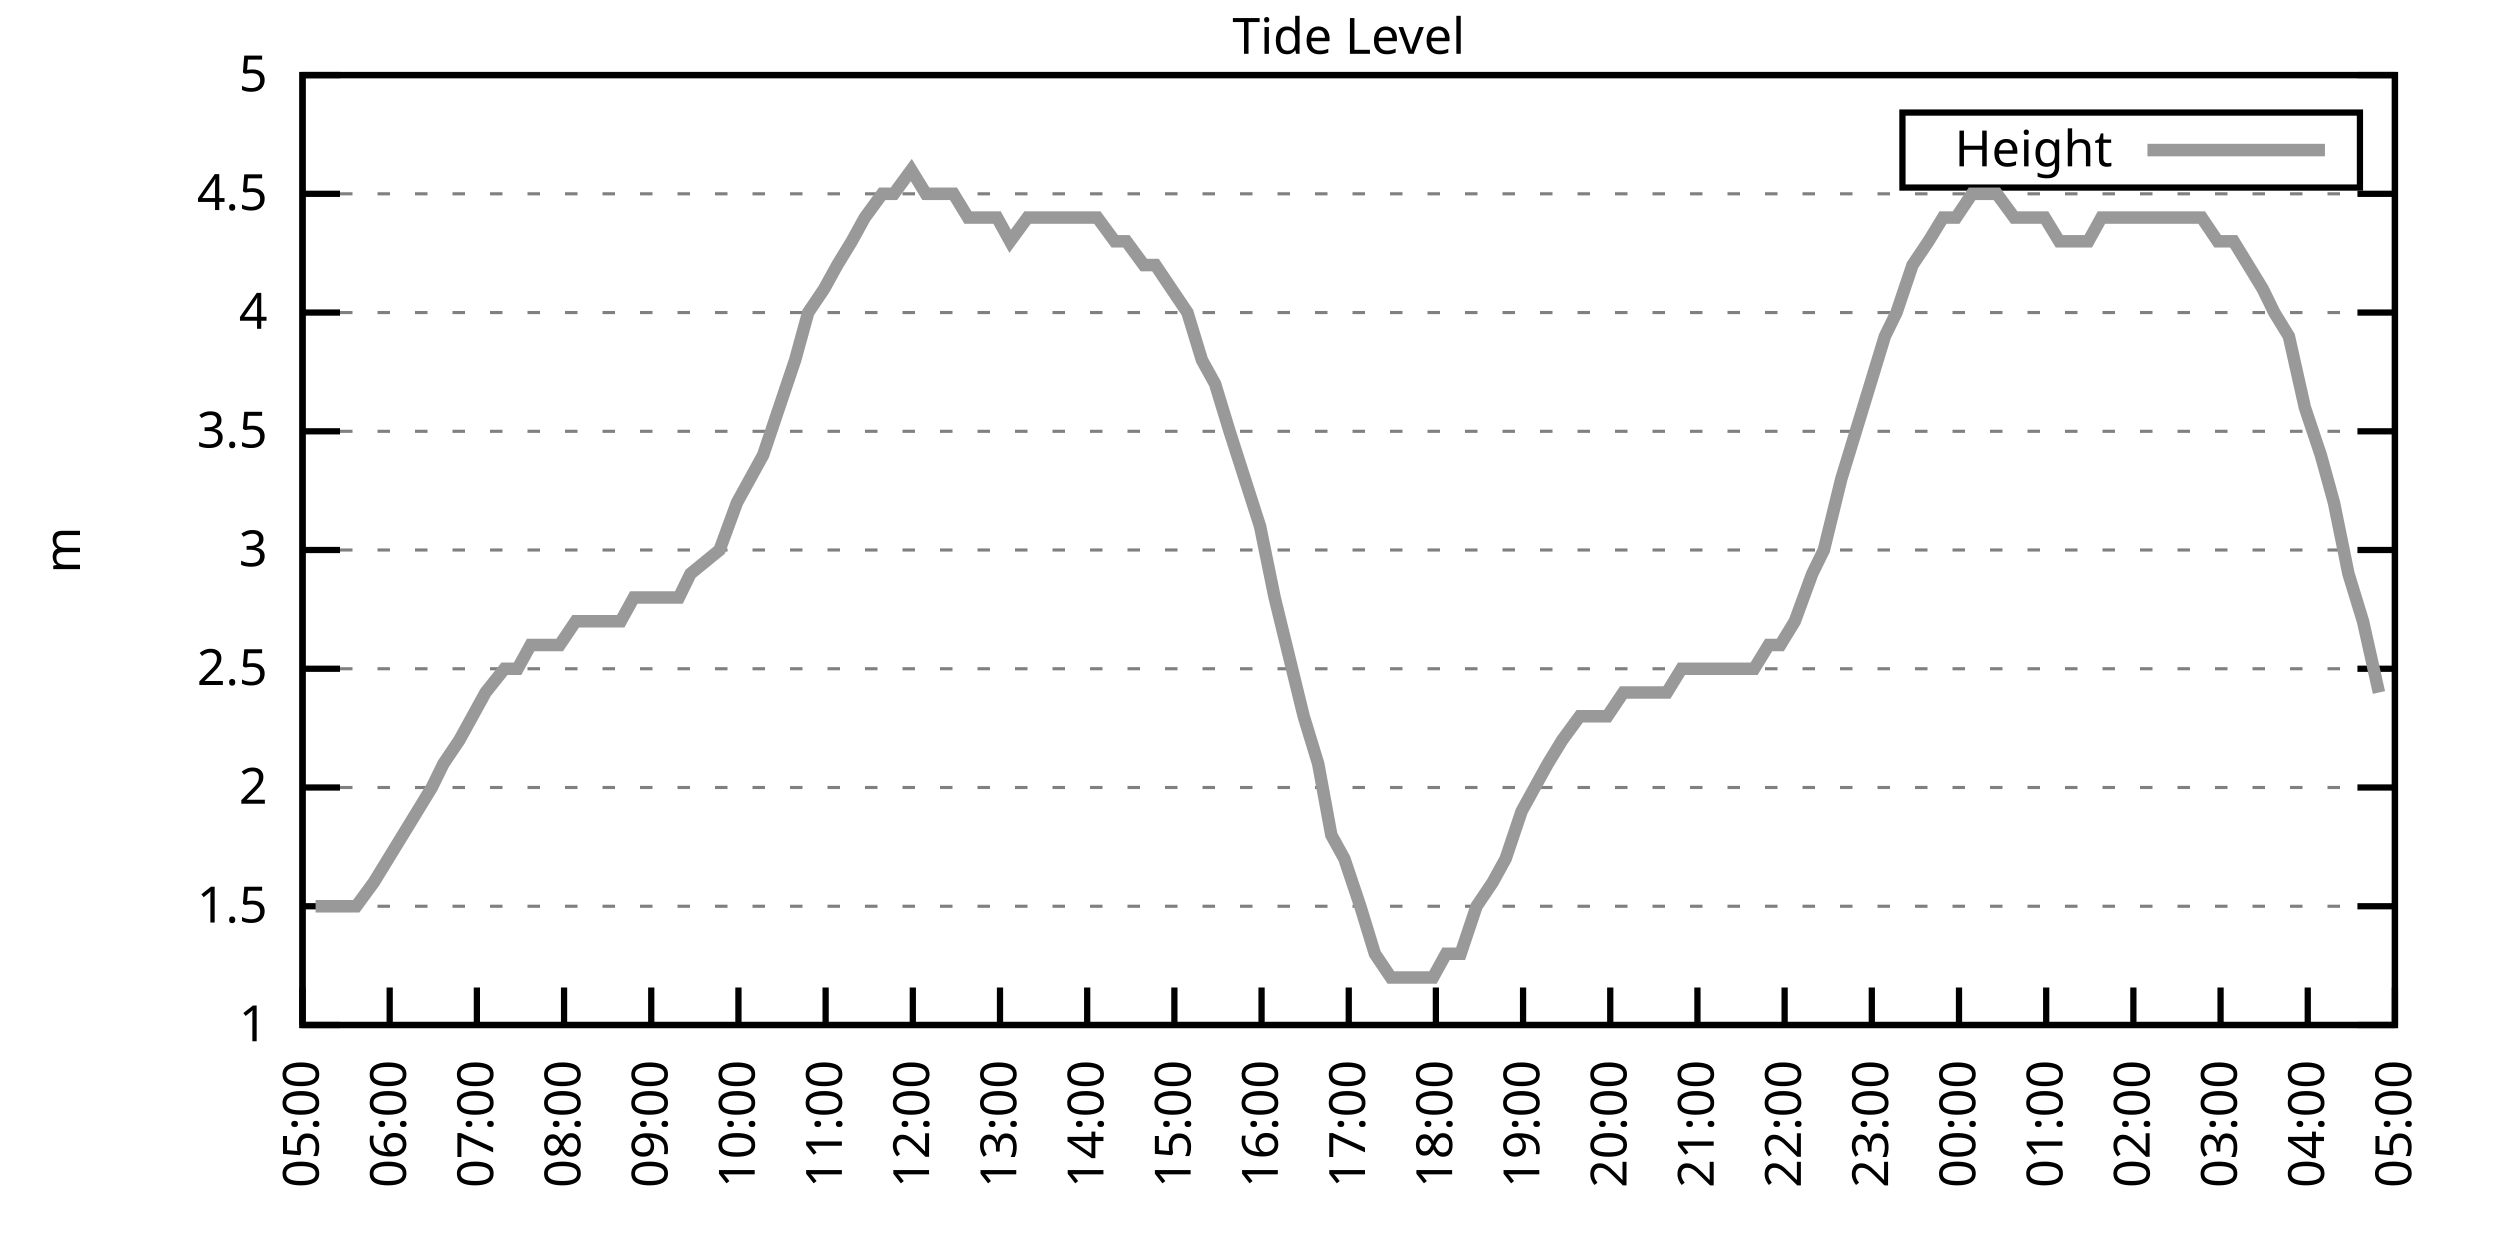
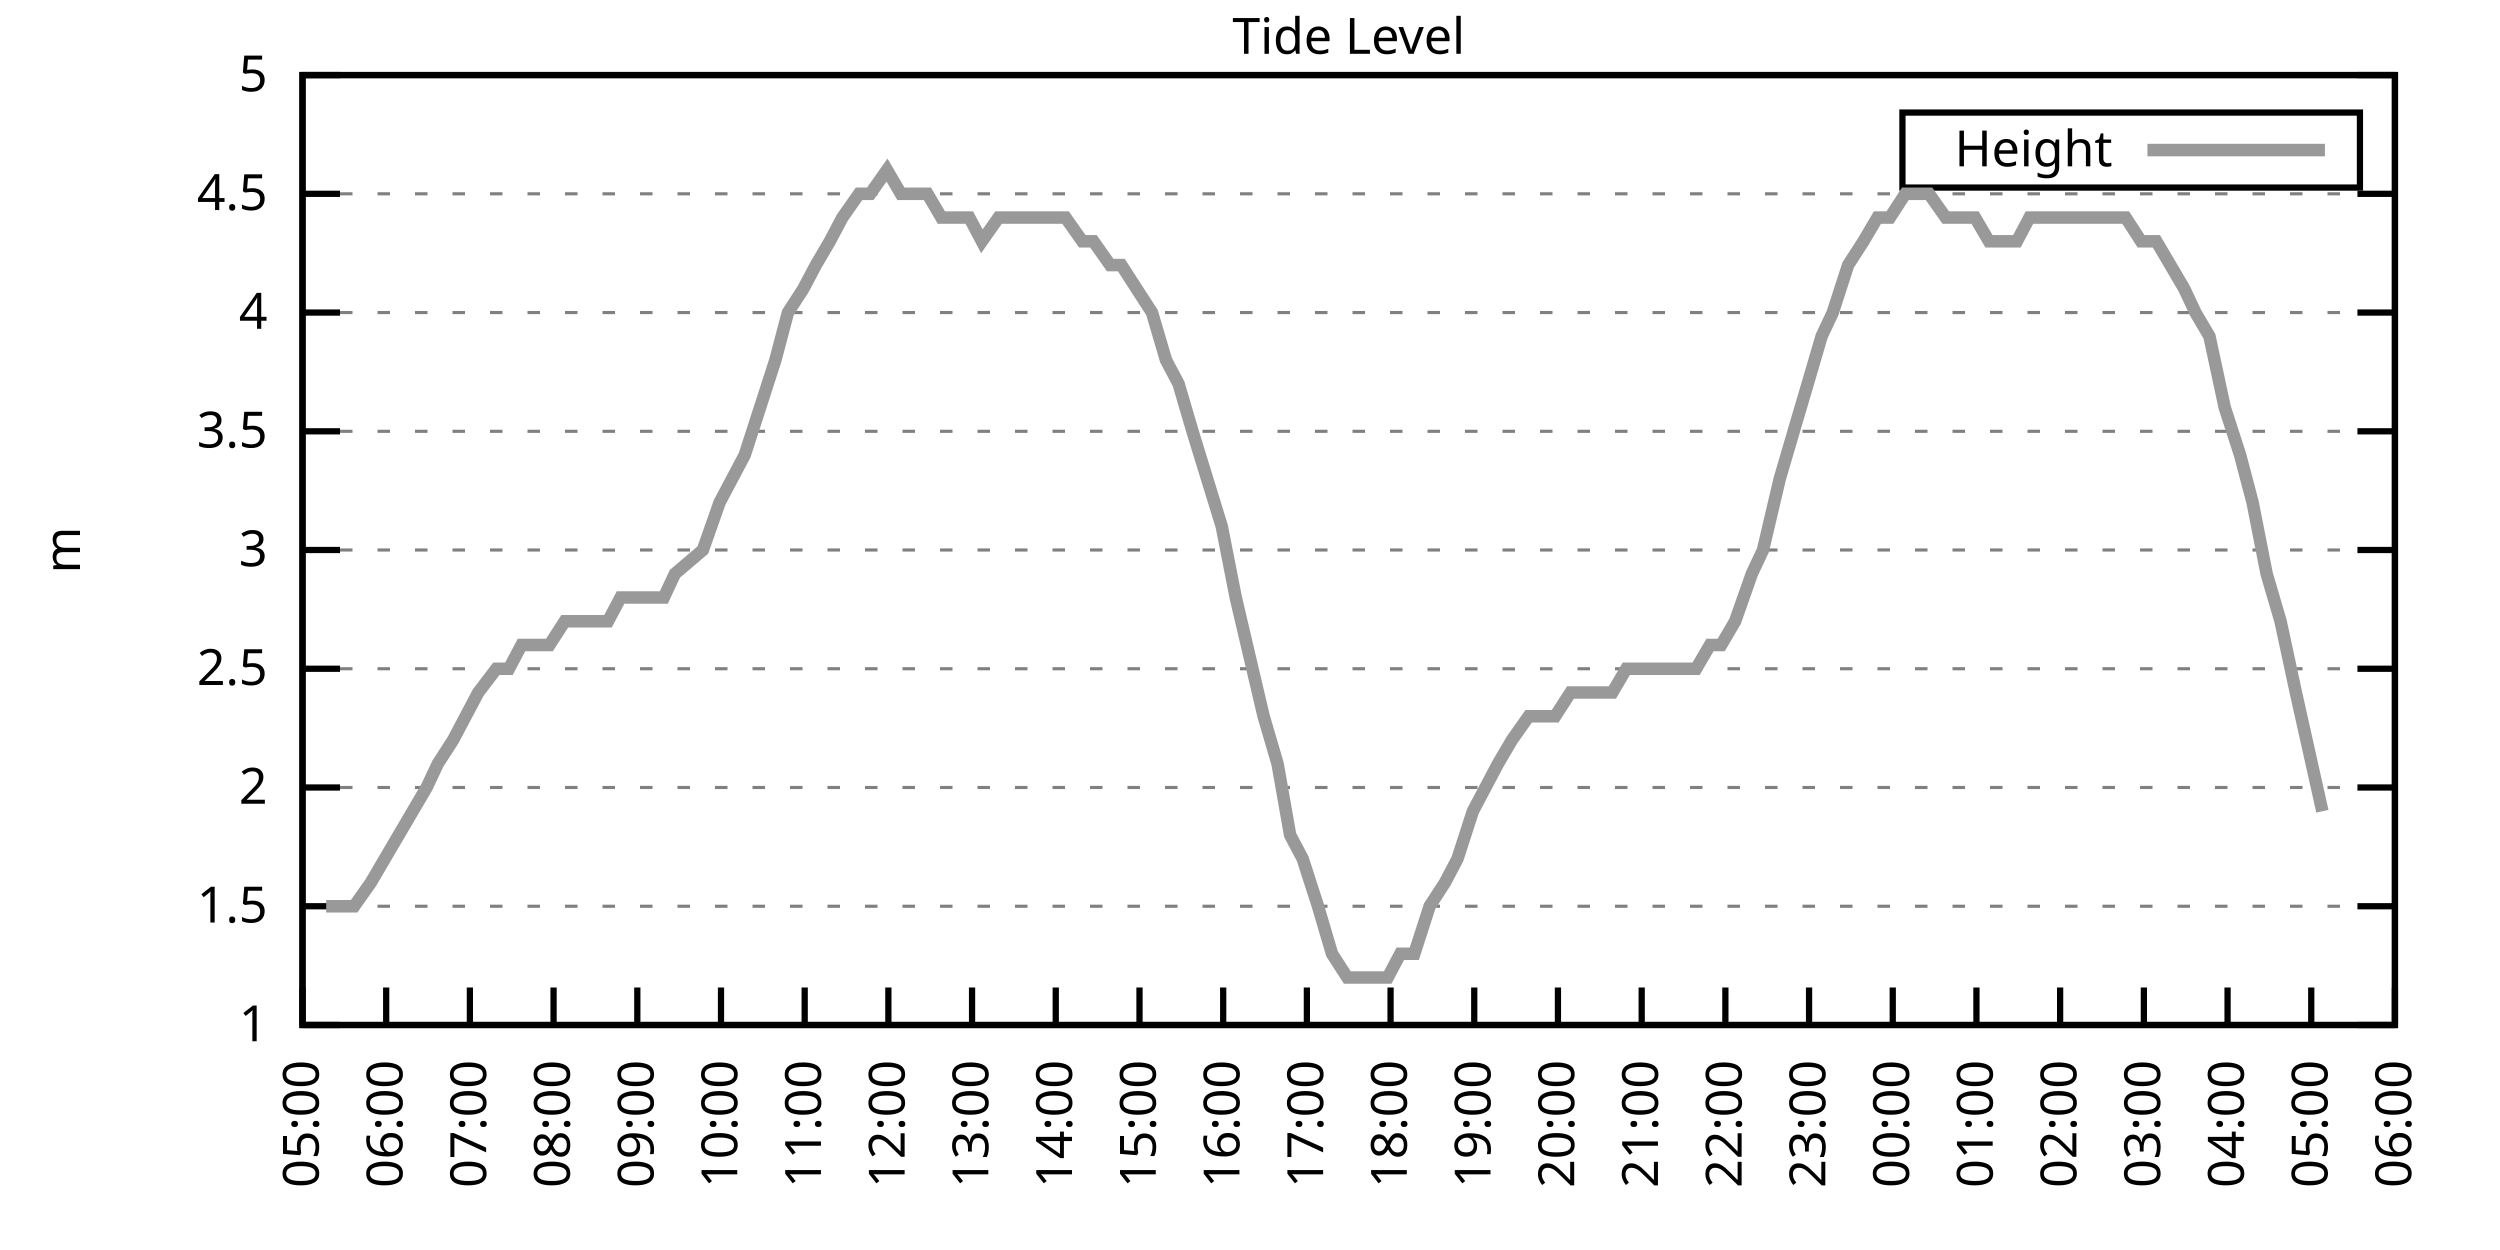
<svg xmlns="http://www.w3.org/2000/svg" xmlns:xlink="http://www.w3.org/1999/xlink" width="400" height="200" viewBox="0 0 400 200">
  <g id="gnuplot_canvas">
    <rect x="0" y="0" width="400" height="200" fill="none" />
    <defs>
      <circle id="gpDot" r="0.5" stroke-width="0.5" stroke="currentColor" />
      <path id="gpPt0" stroke-width="0.333" stroke="currentColor" d="M-1,0 h2 M0,-1 v2" />
      <path id="gpPt1" stroke-width="0.333" stroke="currentColor" d="M-1,-1 L1,1 M1,-1 L-1,1" />
      <path id="gpPt2" stroke-width="0.333" stroke="currentColor" d="M-1,0 L1,0 M0,-1 L0,1 M-1,-1 L1,1 M-1,1 L1,-1" />
      <rect id="gpPt3" stroke-width="0.333" stroke="currentColor" x="-1" y="-1" width="2" height="2" />
      <rect id="gpPt4" stroke-width="0.333" stroke="currentColor" fill="currentColor" x="-1" y="-1" width="2" height="2" />
      <circle id="gpPt5" stroke-width="0.333" stroke="currentColor" cx="0" cy="0" r="1" />
      <use xlink:href="#gpPt5" id="gpPt6" fill="currentColor" stroke="none" />
      <path id="gpPt7" stroke-width="0.333" stroke="currentColor" d="M0,-1.33 L-1.33,0.67 L1.33,0.67 z" />
      <use xlink:href="#gpPt7" id="gpPt8" fill="currentColor" stroke="none" />
      <use xlink:href="#gpPt7" id="gpPt9" stroke="currentColor" transform="rotate(180)" />
      <use xlink:href="#gpPt9" id="gpPt10" fill="currentColor" stroke="none" />
      <use xlink:href="#gpPt3" id="gpPt11" stroke="currentColor" transform="rotate(45)" />
      <use xlink:href="#gpPt11" id="gpPt12" fill="currentColor" stroke="none" />
      <path id="gpPt13" stroke-width="0.333" stroke="currentColor" d="M0,1.330 L1.265,0.411 L0.782,-1.067 L-0.782,-1.076 L-1.265,0.411 z" />
      <use xlink:href="#gpPt13" id="gpPt14" fill="currentColor" stroke="none" />
      <filter id="textbox" filterUnits="objectBoundingBox" x="0" y="0" height="1" width="1">
        <feFlood flood-color="white" flood-opacity="1" result="bgnd" />
        <feComposite in="SourceGraphic" in2="bgnd" operator="atop" />
      </filter>
      <filter id="greybox" filterUnits="objectBoundingBox" x="0" y="0" height="1" width="1">
        <feFlood flood-color="lightgrey" flood-opacity="1" result="grey" />
        <feComposite in="SourceGraphic" in2="grey" operator="atop" />
      </filter>
    </defs>
    <g fill="none" color="white" stroke="currentColor" stroke-width="1.00" stroke-linecap="butt" stroke-linejoin="miter">
</g>
    <g fill="none" color="black" stroke="currentColor" stroke-width="1.00" stroke-linecap="butt" stroke-linejoin="miter">
      <g stroke="none" shape-rendering="crispEdges">
        <polygon fill="rgb(255, 255, 255)" points="48.40,164.00 383.18,164.00 383.18,12.02 48.40,12.02 " />
      </g>
    </g>
    <g fill="none" color="black" stroke="currentColor" stroke-width="1.00" stroke-linecap="butt" stroke-linejoin="miter">
</g>
    <g fill="none" color="black" stroke="black" stroke-width="0.50" stroke-linecap="butt" stroke-linejoin="miter">
</g>
    <g fill="none" color="gray" stroke="currentColor" stroke-width="0.50" stroke-linecap="butt" stroke-linejoin="miter">
      <path stroke="gray" stroke-dasharray="2,4" class="gridline" d="M48.40,164.00 L383.19,164.00  " />
    </g>
    <g fill="none" color="gray" stroke="gray" stroke-width="1.00" stroke-linecap="butt" stroke-linejoin="miter">
</g>
    <g fill="none" color="black" stroke="currentColor" stroke-width="1.00" stroke-linecap="butt" stroke-linejoin="miter">
      <path stroke="black" d="M48.40,164.00 L54.40,164.00 M383.19,164.00 L377.19,164.00  " />
      <g transform="translate(42.80,166.60)" stroke="none" fill="black" font-family="Sans" font-size="8.00" text-anchor="end">
        <text>
          <tspan font-family="Sans"> 1</tspan>
        </text>
      </g>
    </g>
    <g fill="none" color="black" stroke="currentColor" stroke-width="1.00" stroke-linecap="butt" stroke-linejoin="miter">
</g>
    <g fill="none" color="black" stroke="black" stroke-width="0.50" stroke-linecap="butt" stroke-linejoin="miter">
</g>
    <g fill="none" color="gray" stroke="currentColor" stroke-width="0.50" stroke-linecap="butt" stroke-linejoin="miter">
      <path stroke="gray" stroke-dasharray="2,4" class="gridline" d="M48.40,145.00 L383.19,145.00  " />
    </g>
    <g fill="none" color="gray" stroke="gray" stroke-width="1.00" stroke-linecap="butt" stroke-linejoin="miter">
</g>
    <g fill="none" color="black" stroke="currentColor" stroke-width="1.00" stroke-linecap="butt" stroke-linejoin="miter">
      <path stroke="black" d="M48.40,145.00 L54.40,145.00 M383.19,145.00 L377.19,145.00  " />
      <g transform="translate(42.80,147.60)" stroke="none" fill="black" font-family="Sans" font-size="8.00" text-anchor="end">
        <text>
          <tspan font-family="Sans"> 1.5</tspan>
        </text>
      </g>
    </g>
    <g fill="none" color="black" stroke="currentColor" stroke-width="1.00" stroke-linecap="butt" stroke-linejoin="miter">
</g>
    <g fill="none" color="black" stroke="black" stroke-width="0.50" stroke-linecap="butt" stroke-linejoin="miter">
</g>
    <g fill="none" color="gray" stroke="currentColor" stroke-width="0.50" stroke-linecap="butt" stroke-linejoin="miter">
      <path stroke="gray" stroke-dasharray="2,4" class="gridline" d="M48.40,126.00 L383.19,126.00  " />
    </g>
    <g fill="none" color="gray" stroke="gray" stroke-width="1.00" stroke-linecap="butt" stroke-linejoin="miter">
</g>
    <g fill="none" color="black" stroke="currentColor" stroke-width="1.00" stroke-linecap="butt" stroke-linejoin="miter">
      <path stroke="black" d="M48.40,126.00 L54.40,126.00 M383.19,126.00 L377.19,126.00  " />
      <g transform="translate(42.80,128.60)" stroke="none" fill="black" font-family="Sans" font-size="8.00" text-anchor="end">
        <text>
          <tspan font-family="Sans"> 2</tspan>
        </text>
      </g>
    </g>
    <g fill="none" color="black" stroke="currentColor" stroke-width="1.00" stroke-linecap="butt" stroke-linejoin="miter">
</g>
    <g fill="none" color="black" stroke="black" stroke-width="0.50" stroke-linecap="butt" stroke-linejoin="miter">
</g>
    <g fill="none" color="gray" stroke="currentColor" stroke-width="0.50" stroke-linecap="butt" stroke-linejoin="miter">
      <path stroke="gray" stroke-dasharray="2,4" class="gridline" d="M48.40,107.00 L383.19,107.00  " />
    </g>
    <g fill="none" color="gray" stroke="gray" stroke-width="1.00" stroke-linecap="butt" stroke-linejoin="miter">
</g>
    <g fill="none" color="black" stroke="currentColor" stroke-width="1.00" stroke-linecap="butt" stroke-linejoin="miter">
      <path stroke="black" d="M48.40,107.00 L54.40,107.00 M383.19,107.00 L377.19,107.00  " />
      <g transform="translate(42.80,109.60)" stroke="none" fill="black" font-family="Sans" font-size="8.00" text-anchor="end">
        <text>
          <tspan font-family="Sans"> 2.5</tspan>
        </text>
      </g>
    </g>
    <g fill="none" color="black" stroke="currentColor" stroke-width="1.00" stroke-linecap="butt" stroke-linejoin="miter">
</g>
    <g fill="none" color="black" stroke="black" stroke-width="0.50" stroke-linecap="butt" stroke-linejoin="miter">
</g>
    <g fill="none" color="gray" stroke="currentColor" stroke-width="0.50" stroke-linecap="butt" stroke-linejoin="miter">
      <path stroke="gray" stroke-dasharray="2,4" class="gridline" d="M48.40,88.00 L383.19,88.00  " />
    </g>
    <g fill="none" color="gray" stroke="gray" stroke-width="1.00" stroke-linecap="butt" stroke-linejoin="miter">
</g>
    <g fill="none" color="black" stroke="currentColor" stroke-width="1.00" stroke-linecap="butt" stroke-linejoin="miter">
      <path stroke="black" d="M48.40,88.00 L54.40,88.00 M383.19,88.00 L377.19,88.00  " />
      <g transform="translate(42.80,90.60)" stroke="none" fill="black" font-family="Sans" font-size="8.00" text-anchor="end">
        <text>
          <tspan font-family="Sans"> 3</tspan>
        </text>
      </g>
    </g>
    <g fill="none" color="black" stroke="currentColor" stroke-width="1.00" stroke-linecap="butt" stroke-linejoin="miter">
</g>
    <g fill="none" color="black" stroke="black" stroke-width="0.50" stroke-linecap="butt" stroke-linejoin="miter">
</g>
    <g fill="none" color="gray" stroke="currentColor" stroke-width="0.50" stroke-linecap="butt" stroke-linejoin="miter">
      <path stroke="gray" stroke-dasharray="2,4" class="gridline" d="M48.40,69.01 L383.19,69.01  " />
    </g>
    <g fill="none" color="gray" stroke="gray" stroke-width="1.00" stroke-linecap="butt" stroke-linejoin="miter">
</g>
    <g fill="none" color="black" stroke="currentColor" stroke-width="1.00" stroke-linecap="butt" stroke-linejoin="miter">
      <path stroke="black" d="M48.40,69.01 L54.40,69.01 M383.19,69.01 L377.19,69.01  " />
      <g transform="translate(42.80,71.61)" stroke="none" fill="black" font-family="Sans" font-size="8.00" text-anchor="end">
        <text>
          <tspan font-family="Sans"> 3.5</tspan>
        </text>
      </g>
    </g>
    <g fill="none" color="black" stroke="currentColor" stroke-width="1.00" stroke-linecap="butt" stroke-linejoin="miter">
</g>
    <g fill="none" color="black" stroke="black" stroke-width="0.50" stroke-linecap="butt" stroke-linejoin="miter">
</g>
    <g fill="none" color="gray" stroke="currentColor" stroke-width="0.50" stroke-linecap="butt" stroke-linejoin="miter">
      <path stroke="gray" stroke-dasharray="2,4" class="gridline" d="M48.40,50.01 L383.19,50.01  " />
    </g>
    <g fill="none" color="gray" stroke="gray" stroke-width="1.00" stroke-linecap="butt" stroke-linejoin="miter">
</g>
    <g fill="none" color="black" stroke="currentColor" stroke-width="1.00" stroke-linecap="butt" stroke-linejoin="miter">
      <path stroke="black" d="M48.40,50.01 L54.40,50.01 M383.19,50.01 L377.19,50.01  " />
      <g transform="translate(42.80,52.61)" stroke="none" fill="black" font-family="Sans" font-size="8.00" text-anchor="end">
        <text>
          <tspan font-family="Sans"> 4</tspan>
        </text>
      </g>
    </g>
    <g fill="none" color="black" stroke="currentColor" stroke-width="1.00" stroke-linecap="butt" stroke-linejoin="miter">
</g>
    <g fill="none" color="black" stroke="black" stroke-width="0.50" stroke-linecap="butt" stroke-linejoin="miter">
</g>
    <g fill="none" color="gray" stroke="currentColor" stroke-width="0.50" stroke-linecap="butt" stroke-linejoin="miter">
      <path stroke="gray" stroke-dasharray="2,4" class="gridline" d="M48.40,31.01 L383.19,31.01  " />
    </g>
    <g fill="none" color="gray" stroke="gray" stroke-width="1.00" stroke-linecap="butt" stroke-linejoin="miter">
</g>
    <g fill="none" color="black" stroke="currentColor" stroke-width="1.00" stroke-linecap="butt" stroke-linejoin="miter">
      <path stroke="black" d="M48.40,31.01 L54.40,31.01 M383.19,31.01 L377.19,31.01  " />
      <g transform="translate(42.80,33.61)" stroke="none" fill="black" font-family="Sans" font-size="8.00" text-anchor="end">
        <text>
          <tspan font-family="Sans"> 4.5</tspan>
        </text>
      </g>
    </g>
    <g fill="none" color="black" stroke="currentColor" stroke-width="1.00" stroke-linecap="butt" stroke-linejoin="miter">
</g>
    <g fill="none" color="black" stroke="black" stroke-width="0.50" stroke-linecap="butt" stroke-linejoin="miter">
</g>
    <g fill="none" color="gray" stroke="currentColor" stroke-width="0.50" stroke-linecap="butt" stroke-linejoin="miter">
      <path stroke="gray" stroke-dasharray="2,4" class="gridline" d="M48.40,12.01 L383.19,12.01  " />
    </g>
    <g fill="none" color="gray" stroke="gray" stroke-width="1.00" stroke-linecap="butt" stroke-linejoin="miter">
</g>
    <g fill="none" color="black" stroke="currentColor" stroke-width="1.00" stroke-linecap="butt" stroke-linejoin="miter">
      <path stroke="black" d="M48.40,12.01 L54.40,12.01 M383.19,12.01 L377.19,12.01  " />
      <g transform="translate(42.80,14.61)" stroke="none" fill="black" font-family="Sans" font-size="8.00" text-anchor="end">
        <text>
          <tspan font-family="Sans"> 5</tspan>
        </text>
      </g>
    </g>
    <g fill="none" color="black" stroke="currentColor" stroke-width="1.00" stroke-linecap="butt" stroke-linejoin="miter">
      <path stroke="black" d="M48.40,164.00 L48.40,158.00  " />
      <g transform="translate(51.00,169.60) rotate(270.00)" stroke="none" fill="black" font-family="Sans" font-size="8.00" text-anchor="end">
        <text>
          <tspan font-family="Sans">05:00</tspan>
        </text>
      </g>
    </g>
    <g fill="none" color="black" stroke="currentColor" stroke-width="1.00" stroke-linecap="butt" stroke-linejoin="miter">
-       <path stroke="black" d="M62.35,164.00 L62.35,158.00  " />
-       <g transform="translate(64.95,169.60) rotate(270.00)" stroke="none" fill="black" font-family="Sans" font-size="8.00" text-anchor="end">
+       <path stroke="black" d="M61.79,164.00 L61.79,158.00  " />
+       <g transform="translate(64.39,169.60) rotate(270.00)" stroke="none" fill="black" font-family="Sans" font-size="8.00" text-anchor="end">
        <text>
          <tspan font-family="Sans">06:00</tspan>
        </text>
      </g>
    </g>
    <g fill="none" color="black" stroke="currentColor" stroke-width="1.00" stroke-linecap="butt" stroke-linejoin="miter">
-       <path stroke="black" d="M76.30,164.00 L76.30,158.00  " />
-       <g transform="translate(78.90,169.60) rotate(270.00)" stroke="none" fill="black" font-family="Sans" font-size="8.00" text-anchor="end">
+       <path stroke="black" d="M75.18,164.00 L75.18,158.00  " />
+       <g transform="translate(77.78,169.60) rotate(270.00)" stroke="none" fill="black" font-family="Sans" font-size="8.00" text-anchor="end">
        <text>
          <tspan font-family="Sans">07:00</tspan>
        </text>
      </g>
    </g>
    <g fill="none" color="black" stroke="currentColor" stroke-width="1.00" stroke-linecap="butt" stroke-linejoin="miter">
-       <path stroke="black" d="M90.25,164.00 L90.25,158.00  " />
-       <g transform="translate(92.85,169.60) rotate(270.00)" stroke="none" fill="black" font-family="Sans" font-size="8.00" text-anchor="end">
+       <path stroke="black" d="M88.57,164.00 L88.57,158.00  " />
+       <g transform="translate(91.17,169.60) rotate(270.00)" stroke="none" fill="black" font-family="Sans" font-size="8.00" text-anchor="end">
        <text>
          <tspan font-family="Sans">08:00</tspan>
        </text>
      </g>
    </g>
    <g fill="none" color="black" stroke="currentColor" stroke-width="1.00" stroke-linecap="butt" stroke-linejoin="miter">
-       <path stroke="black" d="M104.20,164.00 L104.20,158.00  " />
-       <g transform="translate(106.80,169.60) rotate(270.00)" stroke="none" fill="black" font-family="Sans" font-size="8.00" text-anchor="end">
+       <path stroke="black" d="M101.97,164.00 L101.97,158.00  " />
+       <g transform="translate(104.57,169.60) rotate(270.00)" stroke="none" fill="black" font-family="Sans" font-size="8.00" text-anchor="end">
        <text>
          <tspan font-family="Sans">09:00</tspan>
        </text>
      </g>
    </g>
    <g fill="none" color="black" stroke="currentColor" stroke-width="1.00" stroke-linecap="butt" stroke-linejoin="miter">
-       <path stroke="black" d="M118.15,164.00 L118.15,158.00  " />
-       <g transform="translate(120.75,169.60) rotate(270.00)" stroke="none" fill="black" font-family="Sans" font-size="8.00" text-anchor="end">
+       <path stroke="black" d="M115.36,164.00 L115.36,158.00  " />
+       <g transform="translate(117.96,169.60) rotate(270.00)" stroke="none" fill="black" font-family="Sans" font-size="8.00" text-anchor="end">
        <text>
          <tspan font-family="Sans">10:00</tspan>
        </text>
      </g>
    </g>
    <g fill="none" color="black" stroke="currentColor" stroke-width="1.00" stroke-linecap="butt" stroke-linejoin="miter">
-       <path stroke="black" d="M132.10,164.00 L132.10,158.00  " />
-       <g transform="translate(134.70,169.60) rotate(270.00)" stroke="none" fill="black" font-family="Sans" font-size="8.00" text-anchor="end">
+       <path stroke="black" d="M128.75,164.00 L128.75,158.00  " />
+       <g transform="translate(131.35,169.60) rotate(270.00)" stroke="none" fill="black" font-family="Sans" font-size="8.00" text-anchor="end">
        <text>
          <tspan font-family="Sans">11:00</tspan>
        </text>
      </g>
    </g>
    <g fill="none" color="black" stroke="currentColor" stroke-width="1.00" stroke-linecap="butt" stroke-linejoin="miter">
-       <path stroke="black" d="M146.05,164.00 L146.05,158.00  " />
-       <g transform="translate(148.65,169.60) rotate(270.00)" stroke="none" fill="black" font-family="Sans" font-size="8.00" text-anchor="end">
+       <path stroke="black" d="M142.14,164.00 L142.14,158.00  " />
+       <g transform="translate(144.74,169.60) rotate(270.00)" stroke="none" fill="black" font-family="Sans" font-size="8.00" text-anchor="end">
        <text>
          <tspan font-family="Sans">12:00</tspan>
        </text>
      </g>
    </g>
    <g fill="none" color="black" stroke="currentColor" stroke-width="1.00" stroke-linecap="butt" stroke-linejoin="miter">
-       <path stroke="black" d="M160.00,164.00 L160.00,158.00  " />
-       <g transform="translate(162.60,169.60) rotate(270.00)" stroke="none" fill="black" font-family="Sans" font-size="8.00" text-anchor="end">
+       <path stroke="black" d="M155.53,164.00 L155.53,158.00  " />
+       <g transform="translate(158.13,169.60) rotate(270.00)" stroke="none" fill="black" font-family="Sans" font-size="8.00" text-anchor="end">
        <text>
          <tspan font-family="Sans">13:00</tspan>
        </text>
      </g>
    </g>
    <g fill="none" color="black" stroke="currentColor" stroke-width="1.00" stroke-linecap="butt" stroke-linejoin="miter">
-       <path stroke="black" d="M173.95,164.00 L173.95,158.00  " />
-       <g transform="translate(176.55,169.60) rotate(270.00)" stroke="none" fill="black" font-family="Sans" font-size="8.00" text-anchor="end">
+       <path stroke="black" d="M168.92,164.00 L168.92,158.00  " />
+       <g transform="translate(171.52,169.60) rotate(270.00)" stroke="none" fill="black" font-family="Sans" font-size="8.00" text-anchor="end">
        <text>
          <tspan font-family="Sans">14:00</tspan>
        </text>
      </g>
    </g>
    <g fill="none" color="black" stroke="currentColor" stroke-width="1.00" stroke-linecap="butt" stroke-linejoin="miter">
-       <path stroke="black" d="M187.90,164.00 L187.90,158.00  " />
-       <g transform="translate(190.50,169.60) rotate(270.00)" stroke="none" fill="black" font-family="Sans" font-size="8.00" text-anchor="end">
+       <path stroke="black" d="M182.32,164.00 L182.32,158.00  " />
+       <g transform="translate(184.92,169.60) rotate(270.00)" stroke="none" fill="black" font-family="Sans" font-size="8.00" text-anchor="end">
        <text>
          <tspan font-family="Sans">15:00</tspan>
        </text>
      </g>
    </g>
    <g fill="none" color="black" stroke="currentColor" stroke-width="1.00" stroke-linecap="butt" stroke-linejoin="miter">
-       <path stroke="black" d="M201.85,164.00 L201.85,158.00  " />
-       <g transform="translate(204.45,169.60) rotate(270.00)" stroke="none" fill="black" font-family="Sans" font-size="8.00" text-anchor="end">
+       <path stroke="black" d="M195.71,164.00 L195.71,158.00  " />
+       <g transform="translate(198.31,169.60) rotate(270.00)" stroke="none" fill="black" font-family="Sans" font-size="8.00" text-anchor="end">
        <text>
          <tspan font-family="Sans">16:00</tspan>
        </text>
      </g>
    </g>
    <g fill="none" color="black" stroke="currentColor" stroke-width="1.00" stroke-linecap="butt" stroke-linejoin="miter">
-       <path stroke="black" d="M215.80,164.00 L215.80,158.00  " />
-       <g transform="translate(218.40,169.60) rotate(270.00)" stroke="none" fill="black" font-family="Sans" font-size="8.00" text-anchor="end">
+       <path stroke="black" d="M209.10,164.00 L209.10,158.00  " />
+       <g transform="translate(211.70,169.60) rotate(270.00)" stroke="none" fill="black" font-family="Sans" font-size="8.00" text-anchor="end">
        <text>
          <tspan font-family="Sans">17:00</tspan>
        </text>
      </g>
    </g>
    <g fill="none" color="black" stroke="currentColor" stroke-width="1.00" stroke-linecap="butt" stroke-linejoin="miter">
-       <path stroke="black" d="M229.74,164.00 L229.74,158.00  " />
-       <g transform="translate(232.34,169.60) rotate(270.00)" stroke="none" fill="black" font-family="Sans" font-size="8.00" text-anchor="end">
+       <path stroke="black" d="M222.49,164.00 L222.49,158.00  " />
+       <g transform="translate(225.09,169.60) rotate(270.00)" stroke="none" fill="black" font-family="Sans" font-size="8.00" text-anchor="end">
        <text>
          <tspan font-family="Sans">18:00</tspan>
        </text>
      </g>
    </g>
    <g fill="none" color="black" stroke="currentColor" stroke-width="1.00" stroke-linecap="butt" stroke-linejoin="miter">
-       <path stroke="black" d="M243.69,164.00 L243.69,158.00  " />
-       <g transform="translate(246.29,169.60) rotate(270.00)" stroke="none" fill="black" font-family="Sans" font-size="8.00" text-anchor="end">
+       <path stroke="black" d="M235.88,164.00 L235.88,158.00  " />
+       <g transform="translate(238.48,169.60) rotate(270.00)" stroke="none" fill="black" font-family="Sans" font-size="8.00" text-anchor="end">
        <text>
          <tspan font-family="Sans">19:00</tspan>
        </text>
      </g>
    </g>
    <g fill="none" color="black" stroke="currentColor" stroke-width="1.00" stroke-linecap="butt" stroke-linejoin="miter">
-       <path stroke="black" d="M257.64,164.00 L257.64,158.00  " />
-       <g transform="translate(260.24,169.60) rotate(270.00)" stroke="none" fill="black" font-family="Sans" font-size="8.00" text-anchor="end">
+       <path stroke="black" d="M249.27,164.00 L249.27,158.00  " />
+       <g transform="translate(251.87,169.60) rotate(270.00)" stroke="none" fill="black" font-family="Sans" font-size="8.00" text-anchor="end">
        <text>
          <tspan font-family="Sans">20:00</tspan>
        </text>
      </g>
    </g>
    <g fill="none" color="black" stroke="currentColor" stroke-width="1.00" stroke-linecap="butt" stroke-linejoin="miter">
-       <path stroke="black" d="M271.59,164.00 L271.59,158.00  " />
-       <g transform="translate(274.19,169.60) rotate(270.00)" stroke="none" fill="black" font-family="Sans" font-size="8.00" text-anchor="end">
+       <path stroke="black" d="M262.67,164.00 L262.67,158.00  " />
+       <g transform="translate(265.27,169.60) rotate(270.00)" stroke="none" fill="black" font-family="Sans" font-size="8.00" text-anchor="end">
        <text>
          <tspan font-family="Sans">21:00</tspan>
        </text>
      </g>
    </g>
    <g fill="none" color="black" stroke="currentColor" stroke-width="1.00" stroke-linecap="butt" stroke-linejoin="miter">
-       <path stroke="black" d="M285.54,164.00 L285.54,158.00  " />
-       <g transform="translate(288.14,169.60) rotate(270.00)" stroke="none" fill="black" font-family="Sans" font-size="8.00" text-anchor="end">
+       <path stroke="black" d="M276.06,164.00 L276.06,158.00  " />
+       <g transform="translate(278.66,169.60) rotate(270.00)" stroke="none" fill="black" font-family="Sans" font-size="8.00" text-anchor="end">
        <text>
          <tspan font-family="Sans">22:00</tspan>
        </text>
      </g>
    </g>
    <g fill="none" color="black" stroke="currentColor" stroke-width="1.00" stroke-linecap="butt" stroke-linejoin="miter">
-       <path stroke="black" d="M299.49,164.00 L299.49,158.00  " />
-       <g transform="translate(302.09,169.60) rotate(270.00)" stroke="none" fill="black" font-family="Sans" font-size="8.00" text-anchor="end">
+       <path stroke="black" d="M289.45,164.00 L289.45,158.00  " />
+       <g transform="translate(292.05,169.60) rotate(270.00)" stroke="none" fill="black" font-family="Sans" font-size="8.00" text-anchor="end">
        <text>
          <tspan font-family="Sans">23:00</tspan>
        </text>
      </g>
    </g>
    <g fill="none" color="black" stroke="currentColor" stroke-width="1.00" stroke-linecap="butt" stroke-linejoin="miter">
-       <path stroke="black" d="M313.44,164.00 L313.44,158.00  " />
-       <g transform="translate(316.04,169.60) rotate(270.00)" stroke="none" fill="black" font-family="Sans" font-size="8.00" text-anchor="end">
+       <path stroke="black" d="M302.84,164.00 L302.84,158.00  " />
+       <g transform="translate(305.44,169.60) rotate(270.00)" stroke="none" fill="black" font-family="Sans" font-size="8.00" text-anchor="end">
        <text>
          <tspan font-family="Sans">00:00</tspan>
        </text>
      </g>
    </g>
    <g fill="none" color="black" stroke="currentColor" stroke-width="1.00" stroke-linecap="butt" stroke-linejoin="miter">
-       <path stroke="black" d="M327.39,164.00 L327.39,158.00  " />
-       <g transform="translate(329.99,169.60) rotate(270.00)" stroke="none" fill="black" font-family="Sans" font-size="8.00" text-anchor="end">
+       <path stroke="black" d="M316.23,164.00 L316.23,158.00  " />
+       <g transform="translate(318.83,169.60) rotate(270.00)" stroke="none" fill="black" font-family="Sans" font-size="8.00" text-anchor="end">
        <text>
          <tspan font-family="Sans">01:00</tspan>
        </text>
      </g>
    </g>
    <g fill="none" color="black" stroke="currentColor" stroke-width="1.00" stroke-linecap="butt" stroke-linejoin="miter">
-       <path stroke="black" d="M341.34,164.00 L341.34,158.00  " />
-       <g transform="translate(343.94,169.60) rotate(270.00)" stroke="none" fill="black" font-family="Sans" font-size="8.00" text-anchor="end">
+       <path stroke="black" d="M329.62,164.00 L329.62,158.00  " />
+       <g transform="translate(332.22,169.60) rotate(270.00)" stroke="none" fill="black" font-family="Sans" font-size="8.00" text-anchor="end">
        <text>
          <tspan font-family="Sans">02:00</tspan>
        </text>
      </g>
    </g>
    <g fill="none" color="black" stroke="currentColor" stroke-width="1.00" stroke-linecap="butt" stroke-linejoin="miter">
-       <path stroke="black" d="M355.29,164.00 L355.29,158.00  " />
-       <g transform="translate(357.89,169.60) rotate(270.00)" stroke="none" fill="black" font-family="Sans" font-size="8.00" text-anchor="end">
+       <path stroke="black" d="M343.02,164.00 L343.02,158.00  " />
+       <g transform="translate(345.62,169.60) rotate(270.00)" stroke="none" fill="black" font-family="Sans" font-size="8.00" text-anchor="end">
        <text>
          <tspan font-family="Sans">03:00</tspan>
        </text>
      </g>
    </g>
    <g fill="none" color="black" stroke="currentColor" stroke-width="1.00" stroke-linecap="butt" stroke-linejoin="miter">
-       <path stroke="black" d="M369.24,164.00 L369.24,158.00  " />
-       <g transform="translate(371.84,169.60) rotate(270.00)" stroke="none" fill="black" font-family="Sans" font-size="8.00" text-anchor="end">
+       <path stroke="black" d="M356.41,164.00 L356.41,158.00  " />
+       <g transform="translate(359.01,169.60) rotate(270.00)" stroke="none" fill="black" font-family="Sans" font-size="8.00" text-anchor="end">
        <text>
          <tspan font-family="Sans">04:00</tspan>
+         </text>
+       </g>
+     </g>
+     <g fill="none" color="black" stroke="currentColor" stroke-width="1.00" stroke-linecap="butt" stroke-linejoin="miter">
+       <path stroke="black" d="M369.80,164.00 L369.80,158.00  " />
+       <g transform="translate(372.40,169.60) rotate(270.00)" stroke="none" fill="black" font-family="Sans" font-size="8.00" text-anchor="end">
+         <text>
+           <tspan font-family="Sans">05:00</tspan>
        </text>
      </g>
    </g>
    <g fill="none" color="black" stroke="currentColor" stroke-width="1.00" stroke-linecap="butt" stroke-linejoin="miter">
      <path stroke="black" d="M383.19,164.00 L383.19,158.00  " />
      <g transform="translate(385.79,169.60) rotate(270.00)" stroke="none" fill="black" font-family="Sans" font-size="8.00" text-anchor="end">
        <text>
-           <tspan font-family="Sans">05:00</tspan>
+           <tspan font-family="Sans">06:00</tspan>
        </text>
      </g>
    </g>
    <g fill="none" color="black" stroke="currentColor" stroke-width="1.00" stroke-linecap="butt" stroke-linejoin="miter">
</g>
    <g fill="none" color="black" stroke="currentColor" stroke-width="1.00" stroke-linecap="butt" stroke-linejoin="miter">
      <path stroke="black" d="M48.40,12.01 L48.40,164.00 L383.19,164.00 L383.19,12.01 L48.40,12.01 Z  " />
    </g>
    <g fill="none" color="black" stroke="currentColor" stroke-width="1.00" stroke-linecap="butt" stroke-linejoin="miter">
</g>
    <g fill="none" color="black" stroke="currentColor" stroke-width="1.00" stroke-linecap="butt" stroke-linejoin="miter">
      <path stroke="black" d="M304.39,30.01 L304.39,18.01 L377.59,18.01 L377.59,30.01 L304.39,30.01 Z  " />
    </g>
    <g id="Tide_level_plot_1">
      <g fill="none" color="white" stroke="black" stroke-width="2.00" stroke-linecap="butt" stroke-linejoin="miter">
</g>
      <g fill="none" color="black" stroke="currentColor" stroke-width="2.00" stroke-linecap="butt" stroke-linejoin="miter">
        <g transform="translate(337.99,26.61)" stroke="none" fill="black" font-family="Sans" font-size="8.00" text-anchor="end">
          <text>
            <tspan font-family="Sans">Height</tspan>
          </text>
        </g>
      </g>
      <g fill="none" color="black" stroke="currentColor" stroke-width="2.00" stroke-linecap="butt" stroke-linejoin="miter">
-         <path stroke="rgb(153, 153, 153)" d="M343.59,24.01 L371.99,24.01 M50.49,145.00 L52.35,145.00 L54.91,145.00 L57.00,145.00 L59.79,141.20 L62.12,137.40   L66.77,129.80 L69.09,126.00 L70.95,122.20 L73.51,118.40 L75.60,114.60 L77.69,110.80 L80.72,107.00 L82.81,107.00   L84.90,103.20 L87.69,103.20 L89.55,103.20 L92.11,99.40 L94.43,99.40 L96.99,99.40 L99.32,99.40 L101.41,95.60   L103.97,95.60 L106.29,95.60 L108.62,95.60 L110.48,91.80 L115.13,88.00 L117.92,80.41 L120.01,76.61 L122.10,72.81   L124.66,65.21 L127.22,57.61 L129.31,50.01 L131.87,46.21 L133.96,42.41 L136.28,38.61 L138.37,34.81 L141.16,31.01   L143.02,31.01 L145.81,27.21 L148.14,31.01 L150.46,31.01 L152.56,31.01 L154.88,34.81 L157.44,34.81 L159.53,34.81   L161.62,38.61 L164.41,34.81 L166.74,34.81 L168.83,34.81 L170.92,34.81 L173.25,34.81 L175.57,34.81 L178.36,38.61   L180.22,38.61 L183.01,42.41 L184.87,42.41 L189.99,50.01 L192.31,57.61 L194.41,61.41 L196.73,69.01 L201.61,84.21   L203.94,95.60 L205.80,103.20 L208.59,114.60 L210.91,122.20 L213.01,133.60 L215.10,137.40 L217.65,145.00 L219.98,152.60   L222.54,156.40 L224.86,156.40 L226.95,156.40 L229.28,156.40 L231.37,152.60 L233.70,152.60 L236.25,145.00 L238.81,141.20   L240.90,137.40 L243.46,129.80 L245.55,126.00 L247.65,122.20 L249.97,118.40 L252.76,114.60 L255.09,114.60 L257.18,114.60   L259.74,110.80 L261.83,110.80 L263.92,110.80 L266.71,110.80 L269.04,107.00 L271.13,107.00 L273.22,107.00 L276.01,107.00   L278.10,107.00 L280.66,107.00 L282.99,103.20 L284.85,103.20 L287.17,99.40 L289.96,91.80 L291.82,88.00 L294.61,76.61   L296.94,69.01 L299.26,61.41 L301.58,53.81 L303.44,50.01 L306.00,42.41 L308.56,38.61 L310.88,34.81 L312.98,34.81   L315.53,31.01 L317.86,31.01 L319.49,31.01 L322.28,34.81 L327.16,34.81 L329.48,38.61 L331.58,38.61 L334.13,38.61   L336.23,34.81 L338.78,34.81 L340.88,34.81 L343.20,34.81 L345.76,34.81 L348.08,34.81 L350.41,34.81 L352.27,34.81   L354.83,38.61 L357.38,38.61 L359.71,42.41 L362.03,46.21 L363.89,50.01 L366.22,53.81 L368.78,65.21 L371.33,72.81   L373.43,80.41 L375.75,91.80 L378.08,99.40 L380.63,110.80  " />
+         <path stroke="rgb(153, 153, 153)" d="M343.59,24.01 L371.99,24.01 M52.19,145.00 L54.65,145.00 L56.66,145.00 L59.34,141.20 L61.57,137.40 L66.03,129.80   L68.26,126.00 L70.05,122.20 L72.50,118.40 L74.51,114.60 L76.52,110.80 L79.42,107.00 L81.43,107.00 L83.44,103.20   L86.12,103.20 L87.91,103.20 L90.36,99.40 L92.59,99.40 L95.05,99.40 L97.28,99.40 L99.29,95.60 L101.74,95.60   L103.98,95.60 L106.21,95.60 L107.99,91.80 L112.46,88.00 L115.13,80.41 L117.14,76.61 L119.15,72.81 L121.61,65.21   L124.06,57.61 L126.07,50.01 L128.53,46.21 L130.54,42.41 L132.77,38.61 L134.78,34.81 L137.45,31.01 L139.24,31.01   L141.92,27.21 L144.15,31.01 L146.38,31.01 L148.39,31.01 L150.62,34.81 L153.08,34.81 L155.09,34.81 L157.10,38.61   L159.77,34.81 L162.01,34.81 L164.01,34.81 L166.02,34.81 L168.25,34.81 L170.49,34.81 L173.17,38.61 L174.95,38.61   L177.63,42.41 L179.41,42.41 L184.32,50.01 L186.56,57.61 L188.57,61.41 L190.80,69.01 L195.48,84.21 L197.72,95.60   L199.50,103.20 L202.18,114.60 L204.41,122.20 L206.42,133.60 L208.43,137.40 L210.88,145.00 L213.12,152.60 L215.57,156.40   L217.80,156.40 L219.81,156.40 L222.04,156.40 L224.05,152.60 L226.29,152.60 L228.74,145.00 L231.20,141.20 L233.20,137.40   L235.66,129.80 L237.67,126.00 L239.68,122.20 L241.91,118.40 L244.59,114.60 L246.82,114.60 L248.83,114.60 L251.28,110.80   L253.29,110.80 L255.30,110.80 L257.98,110.80 L260.21,107.00 L262.22,107.00 L264.23,107.00 L266.91,107.00 L268.92,107.00   L271.37,107.00 L273.60,103.20 L275.39,103.20 L277.62,99.40 L280.30,91.80 L282.08,88.00 L284.76,76.61 L286.99,69.01   L289.23,61.41 L291.46,53.81 L293.24,50.01 L295.70,42.41 L298.15,38.61 L300.39,34.81 L302.39,34.81 L304.85,31.01   L307.08,31.01 L308.64,31.01 L311.32,34.81 L316.01,34.81 L318.24,38.61 L320.25,38.61 L322.70,38.61 L324.71,34.81   L327.17,34.81 L329.18,34.81 L331.41,34.81 L333.86,34.81 L336.10,34.81 L338.33,34.81 L340.11,34.81 L342.57,38.61   L345.02,38.61 L347.26,42.41 L349.49,46.21 L351.27,50.01 L353.51,53.81 L355.96,65.21 L358.42,72.81 L360.42,80.41   L362.66,91.80 L364.89,99.40 L367.34,110.80 L371.58,129.80  " />
      </g>
    </g>
    <g fill="none" color="black" stroke="currentColor" stroke-width="2.00" stroke-linecap="butt" stroke-linejoin="miter">
</g>
    <g fill="none" color="black" stroke="black" stroke-width="1.00" stroke-linecap="butt" stroke-linejoin="miter">
</g>
    <g fill="none" color="black" stroke="currentColor" stroke-width="1.00" stroke-linecap="butt" stroke-linejoin="miter">
      <path stroke="black" d="M48.40,12.01 L48.40,164.00 L383.19,164.00 L383.19,12.01 L48.40,12.01 Z  " />
      <g transform="translate(12.80,88.01) rotate(270.00)" stroke="none" fill="black" font-family="Sans" font-size="8.00" text-anchor="middle">
        <text>
          <tspan font-family="Sans">m</tspan>
        </text>
      </g>
    </g>
    <g fill="none" color="black" stroke="currentColor" stroke-width="1.00" stroke-linecap="butt" stroke-linejoin="miter">
</g>
    <g fill="none" color="black" stroke="currentColor" stroke-width="1.00" stroke-linecap="butt" stroke-linejoin="miter">
      <g transform="translate(215.79,8.61)" stroke="none" fill="black" font-family="Sans" font-size="8.00" text-anchor="middle">
        <text>
          <tspan font-family="Sans">Tide Level</tspan>
        </text>
      </g>
    </g>
    <g fill="none" color="black" stroke="currentColor" stroke-width="1.00" stroke-linecap="butt" stroke-linejoin="miter">
</g>
  </g>
</svg>
